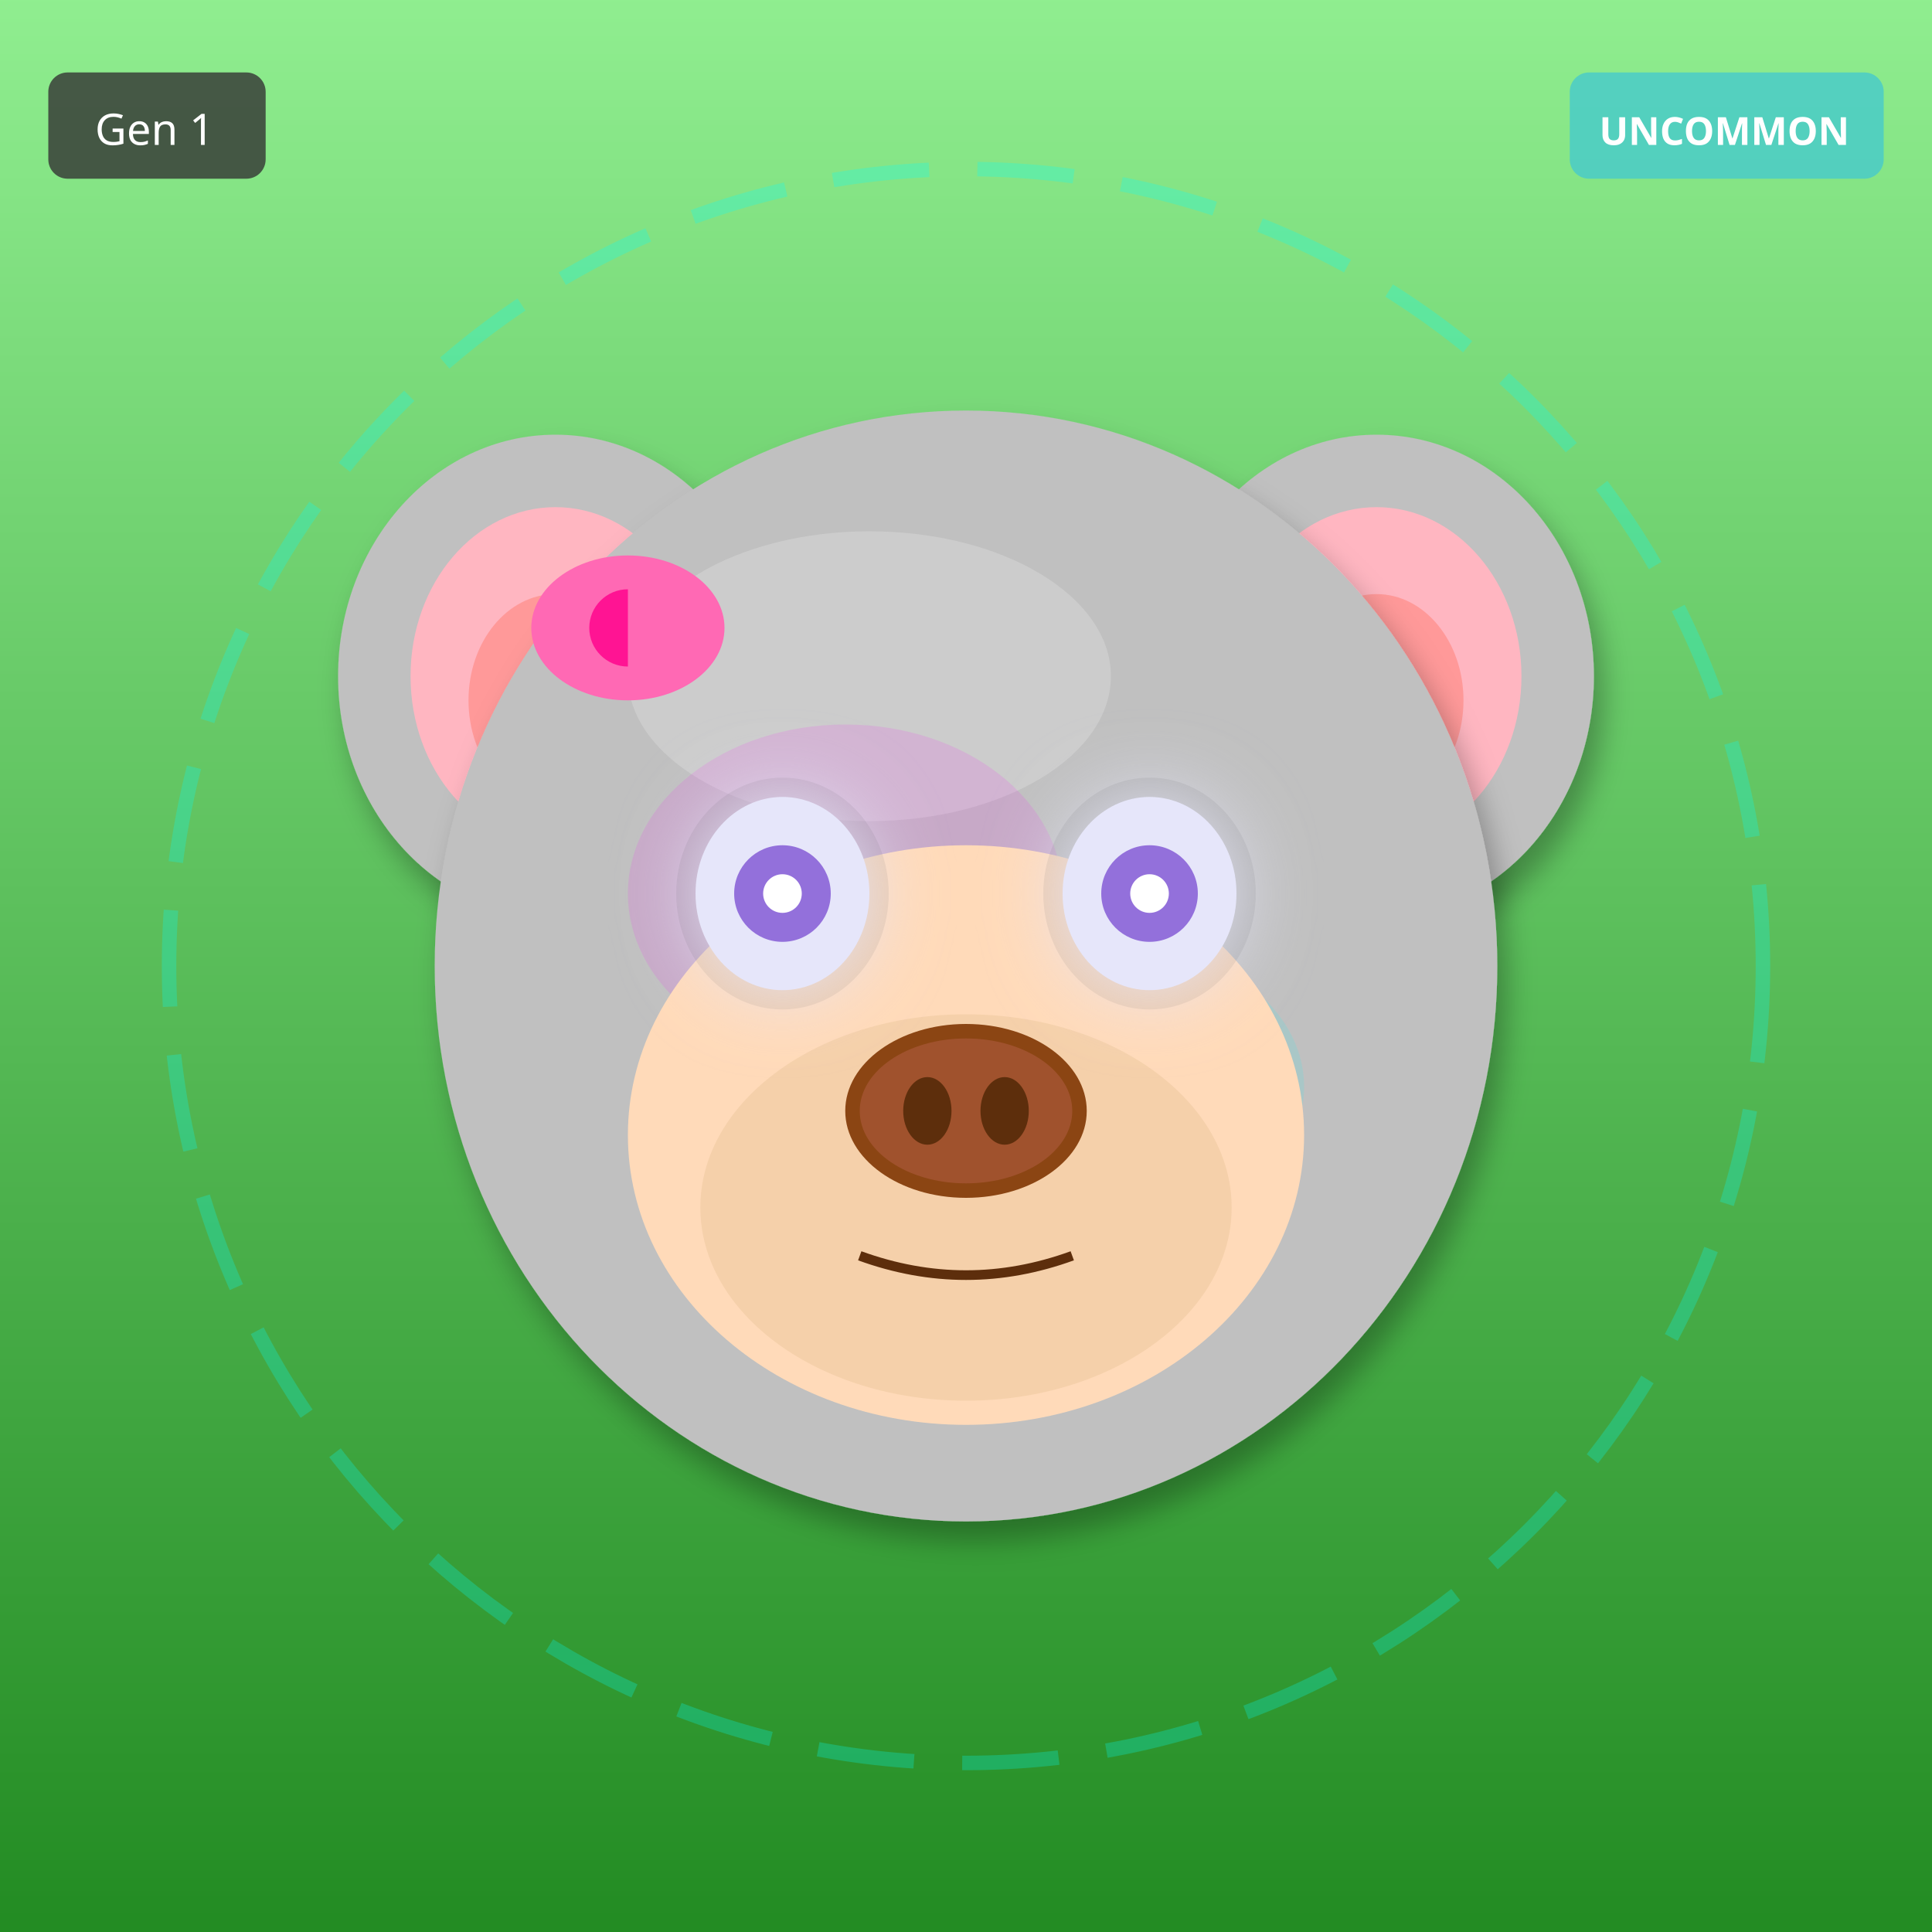
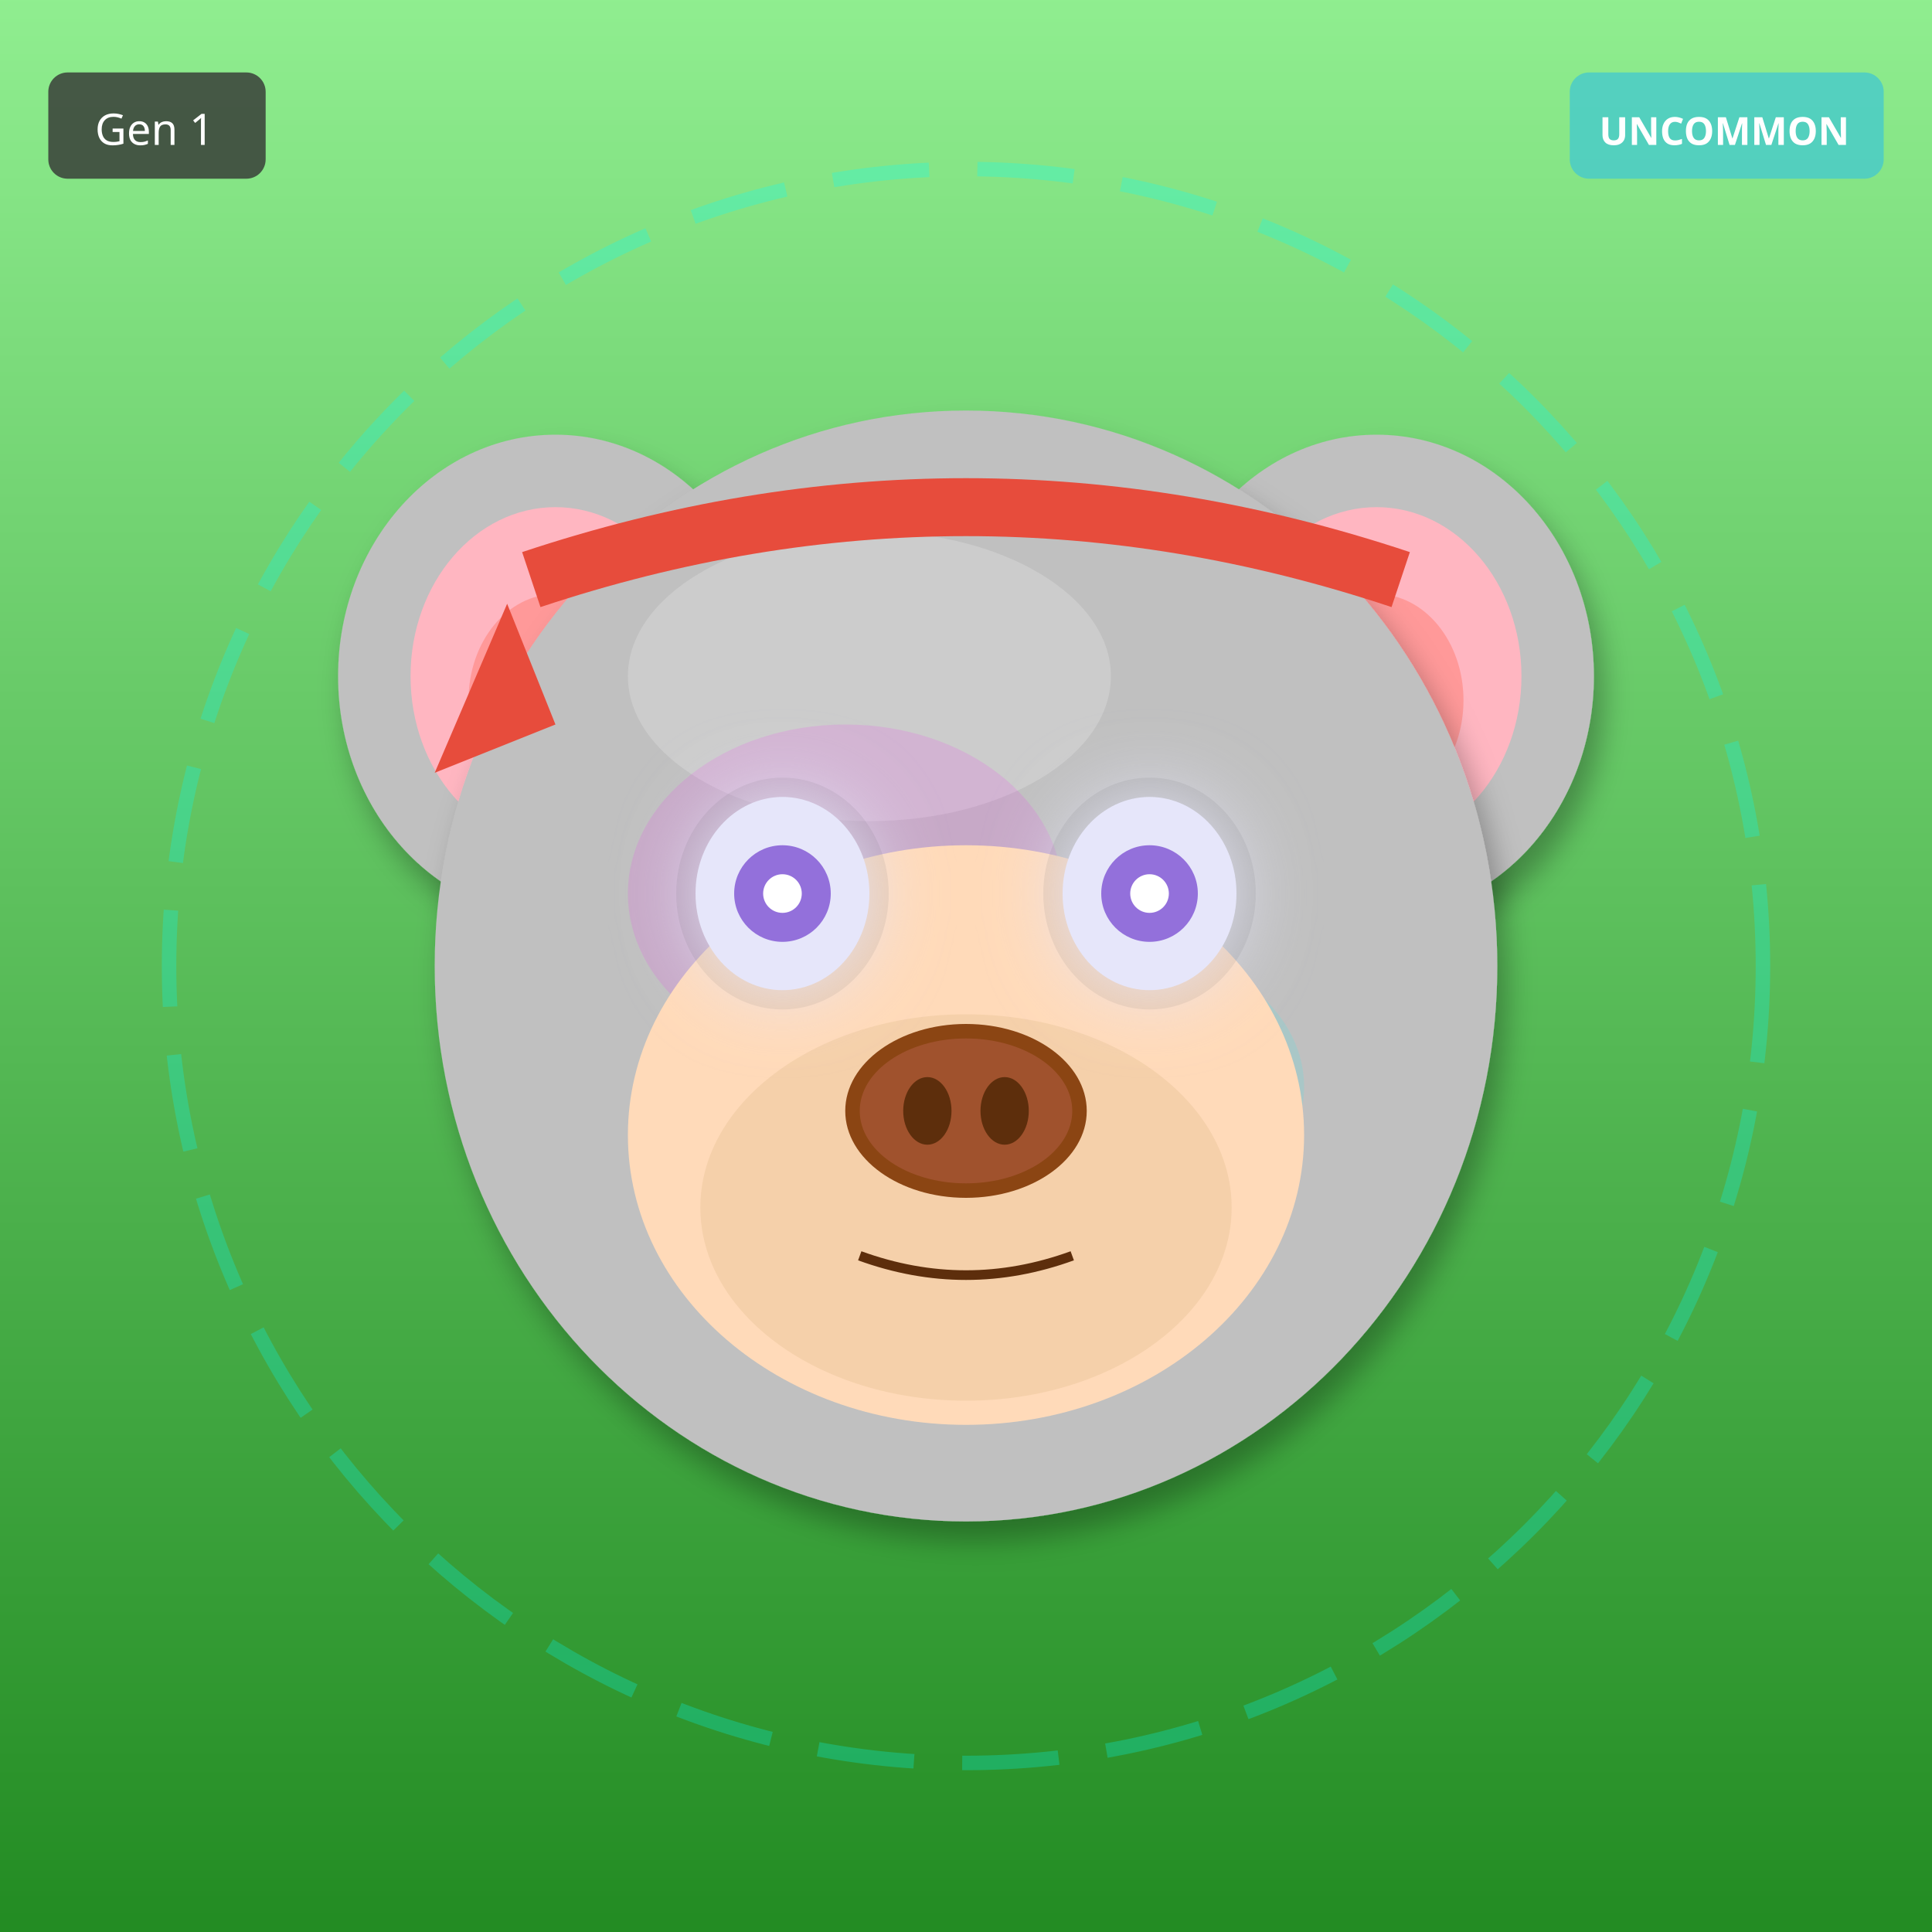
<svg xmlns="http://www.w3.org/2000/svg" width="400" height="400" viewBox="0 0 400 400">
  <defs>
    <filter id="shadow" x="-20%" y="-20%" width="140%" height="140%">
      <feDropShadow dx="2" dy="4" stdDeviation="3" flood-opacity="0.3" />
    </filter>
    <filter id="glow" x="-50%" y="-50%" width="200%" height="200%">
      <feGaussianBlur stdDeviation="8" result="blur" />
      <feMerge>
        <feMergeNode in="blur" />
        <feMergeNode in="SourceGraphic" />
      </feMerge>
    </filter>
    <linearGradient id="rainbow-body" x1="0%" y1="0%" x2="100%" y2="100%">
      <stop offset="0%" stop-color="#FF6B6B" />
      <stop offset="25%" stop-color="#FFE66D" />
      <stop offset="50%" stop-color="#4ECDC4" />
      <stop offset="75%" stop-color="#45B7D1" />
      <stop offset="100%" stop-color="#DDA0DD" />
    </linearGradient>
    <radialGradient id="galaxy-body" cx="30%" cy="30%">
      <stop offset="0%" stop-color="#E6E6FA" />
      <stop offset="50%" stop-color="#9370DB" />
      <stop offset="100%" stop-color="#1A0033" />
    </radialGradient>
    <linearGradient id="holo-body" x1="0%" y1="0%" x2="100%" y2="100%">
      <stop offset="0%" stop-color="#FF00FF" />
      <stop offset="50%" stop-color="#00FFFF" />
      <stop offset="100%" stop-color="#FFFF00" />
    </linearGradient>
    <linearGradient id="sky-gradient" x1="0%" y1="0%" x2="0%" y2="100%">
      <stop offset="0%" stop-color="#87CEEB" />
      <stop offset="100%" stop-color="#E0F4FF" />
    </linearGradient>
    <linearGradient id="grass-gradient" x1="0%" y1="0%" x2="0%" y2="100%">
      <stop offset="0%" stop-color="#90EE90" />
      <stop offset="100%" stop-color="#228B22" />
    </linearGradient>
    <linearGradient id="sunset-gradient" x1="0%" y1="0%" x2="0%" y2="100%">
      <stop offset="0%" stop-color="#FF6B6B" />
      <stop offset="50%" stop-color="#FFE66D" />
      <stop offset="100%" stop-color="#4ECDC4" />
    </linearGradient>
    <linearGradient id="aurora-gradient" x1="0%" y1="0%" x2="100%" y2="100%">
      <stop offset="0%" stop-color="#0D1B2A" />
      <stop offset="30%" stop-color="#00FF7F" />
      <stop offset="70%" stop-color="#FF00FF" />
      <stop offset="100%" stop-color="#0D1B2A" />
    </linearGradient>
    <radialGradient id="multiverse-gradient" cx="50%" cy="50%">
      <stop offset="0%" stop-color="#FFD700" />
      <stop offset="40%" stop-color="#FF00FF" />
      <stop offset="70%" stop-color="#00FFFF" />
      <stop offset="100%" stop-color="#000" />
    </radialGradient>
    <linearGradient id="rift-gradient" x1="0%" y1="0%" x2="100%" y2="100%">
      <stop offset="0%" stop-color="#000" />
      <stop offset="30%" stop-color="#9400D3" />
      <stop offset="50%" stop-color="#00FFFF" />
      <stop offset="70%" stop-color="#9400D3" />
      <stop offset="100%" stop-color="#000" />
    </linearGradient>
    <linearGradient id="heaven-gradient" x1="0%" y1="0%" x2="0%" y2="100%">
      <stop offset="0%" stop-color="#FFF" />
      <stop offset="50%" stop-color="#FFD700" stop-opacity="0.3" />
      <stop offset="100%" stop-color="#F0F8FF" />
    </linearGradient>
    <clipPath id="head-clip">
      <ellipse cx="200" cy="200" rx="110" ry="115" />
    </clipPath>
  </defs>
  <rect width="400" height="400" fill="url(#grass-gradient)" />
  <circle cx="200" cy="200" r="165" fill="none" stroke="#00FFFF" stroke-width="3" opacity="0.25" stroke-dasharray="20,10" />
  <ellipse cx="115" cy="140" rx="45" ry="50" fill="#C0C0C0" filter="url(#shadow)" />
  <ellipse cx="115" cy="140" rx="30" ry="35" fill="#FFB6C1" />
  <ellipse cx="115" cy="145" rx="18" ry="22" fill="#FF9999" />
  <ellipse cx="285" cy="140" rx="45" ry="50" fill="#C0C0C0" filter="url(#shadow)" />
  <ellipse cx="285" cy="140" rx="30" ry="35" fill="#FFB6C1" />
  <ellipse cx="285" cy="145" rx="18" ry="22" fill="#FF9999" />
  <ellipse cx="200" cy="200" rx="110" ry="115" fill="#C0C0C0" filter="url(#shadow)" />
  <ellipse cx="180" cy="140" rx="50" ry="30" fill="#E8E8E8" opacity="0.3" />
  <g clip-path="url(#head-clip)">
    <ellipse cx="175" cy="185" rx="45" ry="35" fill="#FF00FF" opacity="0.12" />
    <ellipse cx="230" cy="225" rx="40" ry="30" fill="#00FFFF" opacity="0.12" />
  </g>
  <ellipse cx="200" cy="235" rx="70" ry="60" fill="#FFDAB9" />
  <ellipse cx="200" cy="250" rx="55" ry="40" fill="#DEB887" opacity="0.3" />
  <ellipse cx="162" cy="185" rx="22" ry="24" fill="#000" opacity="0.08" />
  <ellipse cx="238" cy="185" rx="22" ry="24" fill="#000" opacity="0.08" />
  <ellipse cx="162" cy="185" rx="18" ry="20" fill="#E6E6FA" filter="url(#glow)" />
  <circle cx="162" cy="185" r="10" fill="#9370DB" />
  <circle cx="162" cy="185" r="4" fill="#FFF" />
  <ellipse cx="238" cy="185" rx="18" ry="20" fill="#E6E6FA" filter="url(#glow)" />
  <circle cx="238" cy="185" r="10" fill="#9370DB" />
  <circle cx="238" cy="185" r="4" fill="#FFF" />
  <g>
    <ellipse cx="200" cy="230" rx="25" ry="18" fill="#8B4513" />
    <ellipse cx="200" cy="230" rx="22" ry="15" fill="#A0522D" />
    <ellipse cx="192" cy="230" rx="5" ry="7" fill="#5D2E0C" />
    <ellipse cx="208" cy="230" rx="5" ry="7" fill="#5D2E0C" />
  </g>
  <path d="M178 260 Q200 268 222 260" stroke="#5D2E0C" stroke-width="2" fill="none" />
-   <ellipse cx="130" cy="130" rx="20" ry="15" fill="#FF69B4" />
-   <ellipse cx="130" cy="130" rx="8" ry="8" fill="#FF1493" />
-   <polygon points="130,115 145,130 130,145" fill="#FF69B4" />
+   <path d="M110 120 Q200 90 290 120" stroke="#E74C3C" stroke-width="12" fill="none" />
+   <polygon points="105,125 90,160 115,150" fill="#E74C3C" />
  <g transform="translate(325, 15)">
    <rect width="65" height="22" rx="4" fill="#4ECDC4" opacity="0.9" />
    <text x="32" y="15" font-size="8" fill="#FFF" text-anchor="middle" font-family="sans-serif" font-weight="bold">UNCOMMON</text>
  </g>
  <g transform="translate(10, 15)">
    <rect width="45" height="22" rx="4" fill="#333" opacity="0.8" />
    <text x="22" y="15" font-size="9" fill="#FFF" text-anchor="middle" font-family="sans-serif">Gen 1</text>
  </g>
</svg>
